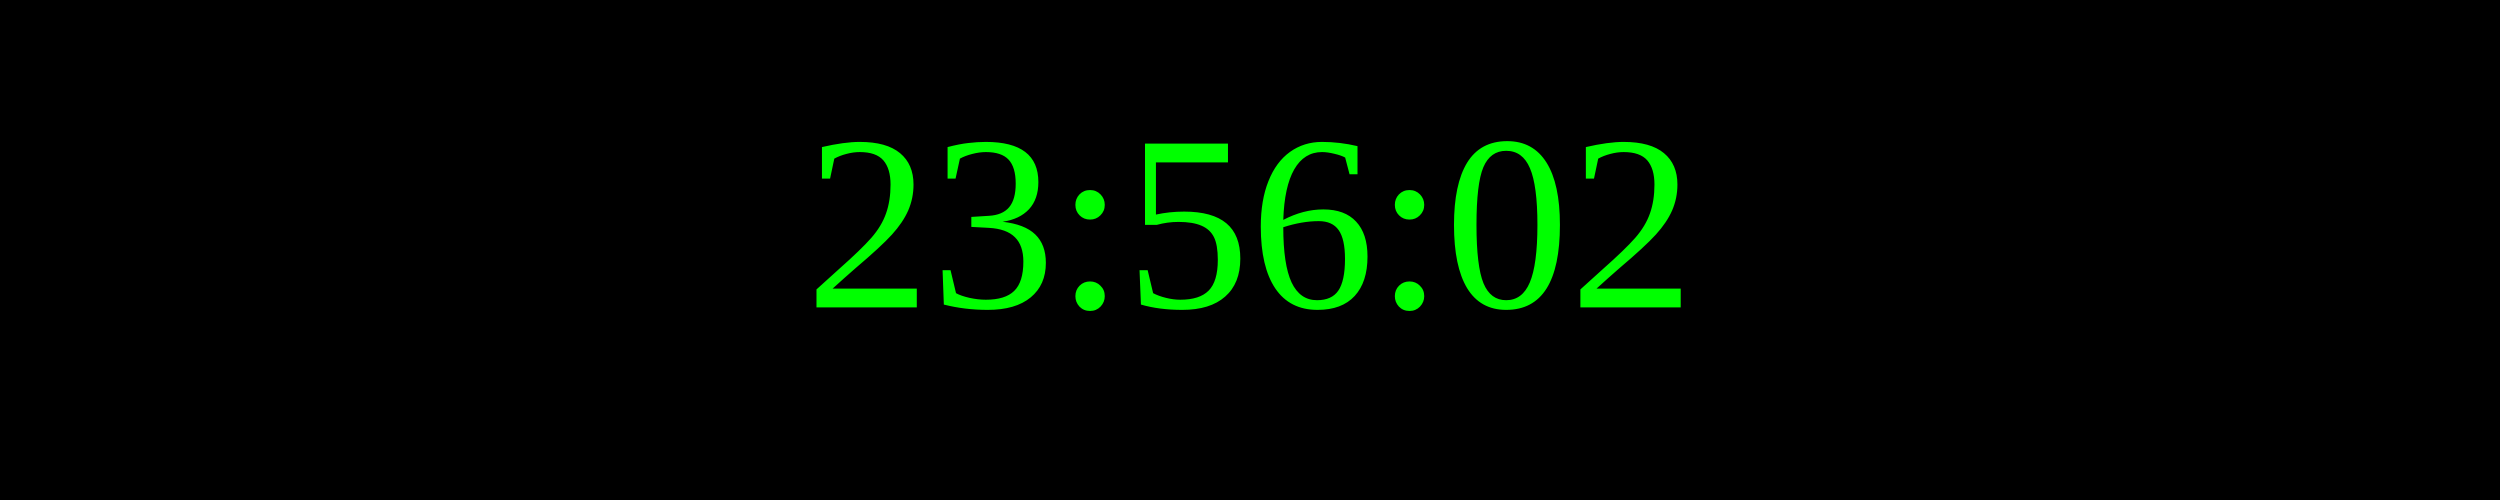
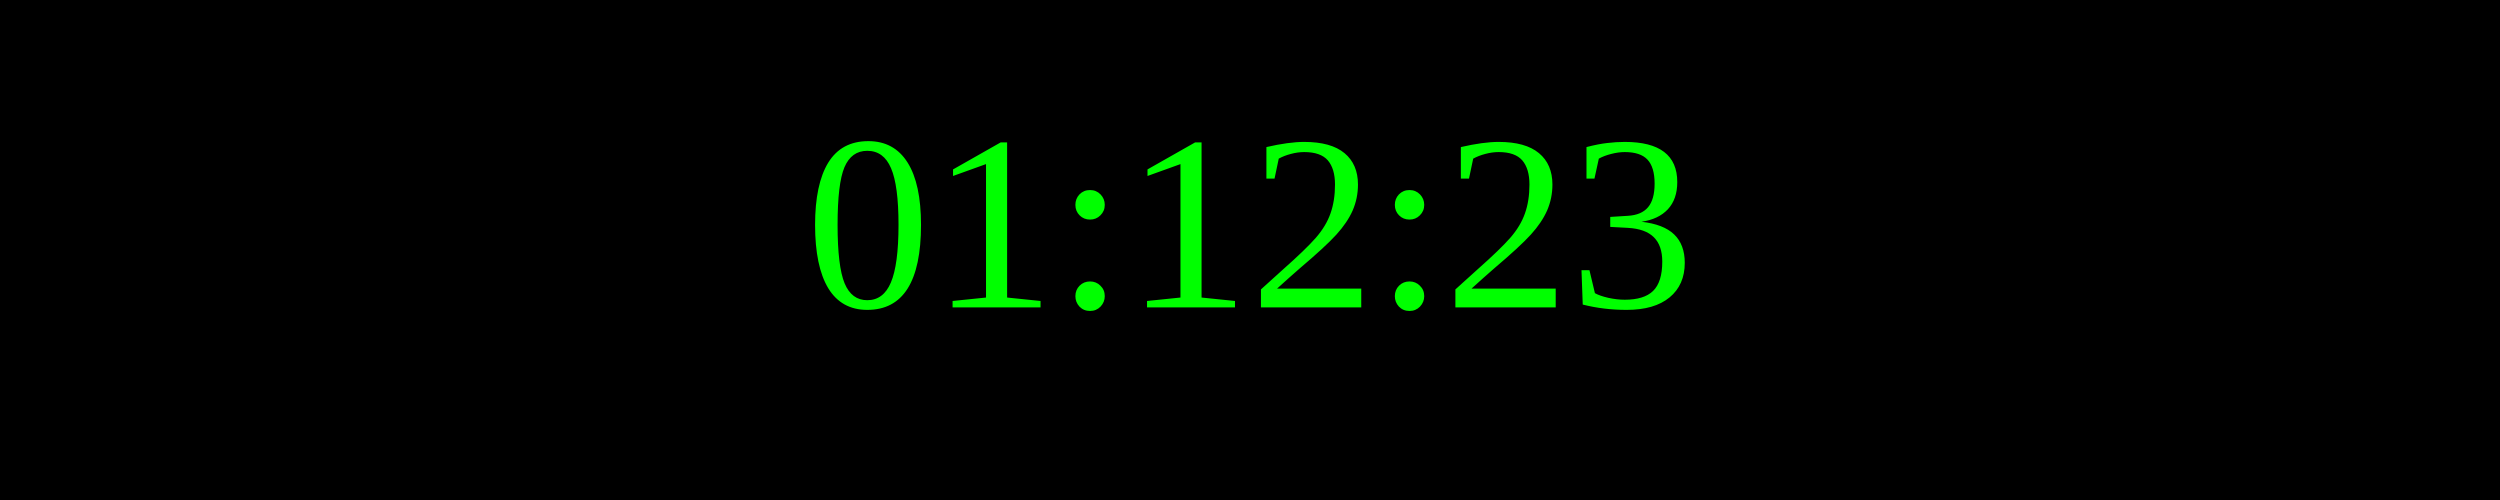
<svg xmlns="http://www.w3.org/2000/svg" width="250" height="50">
  <rect width="100%" height="100%" fill="black" />
  <text x="50%" y="50%" font-size="25" fill="lime" text-anchor="middle" dominant-baseline="middle">
- 23:56:02
+ 01:12:23
</text>
</svg>
